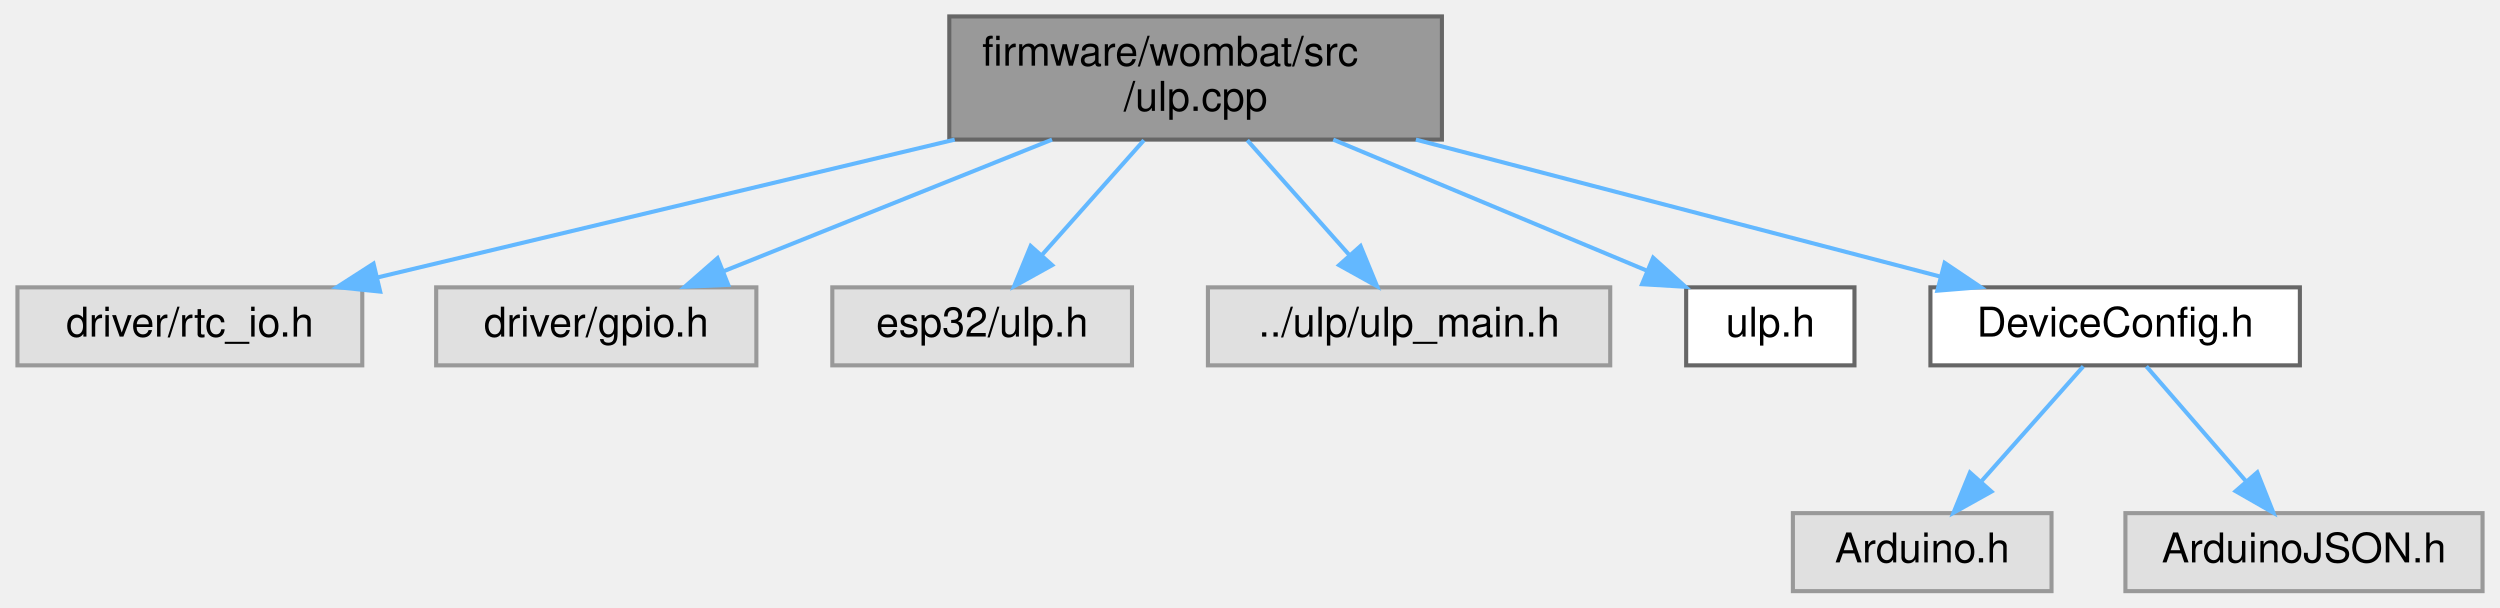
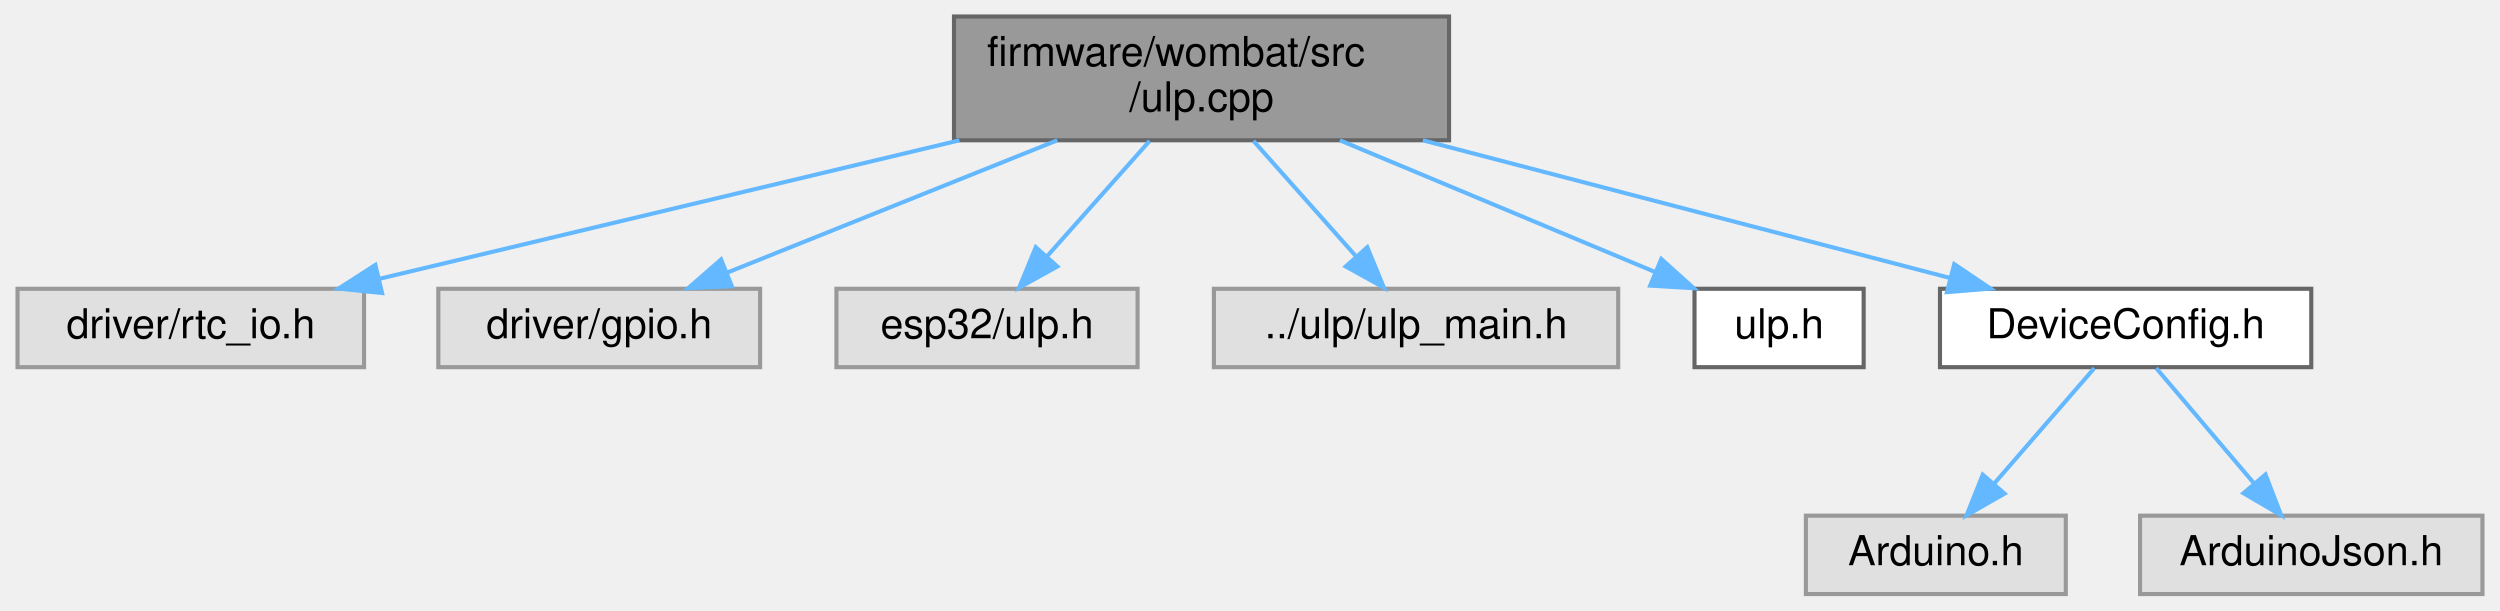
- <svg xmlns="http://www.w3.org/2000/svg" xmlns:xlink="http://www.w3.org/1999/xlink" width="609pt" height="148pt" viewBox="0.00 0.00 608.50 148.00">
+ <svg xmlns="http://www.w3.org/2000/svg" xmlns:xlink="http://www.w3.org/1999/xlink" width="606pt" height="148pt" viewBox="0.00 0.00 605.50 148.00">
  <g id="graph0" class="graph" transform="scale(1 1) rotate(0) translate(4 144)">
    <g id="node1" class="node">
      <g id="a_node1">
        <a xlink:title=" ">
          <polygon fill="#999999" stroke="#666666" points="347,-140 227,-140 227,-110 347,-110 347,-140" />
          <text text-anchor="start" x="235" y="-128" font-family="Helvetica,sans-Serif" font-size="10.00">firmware/wombat/src</text>
          <text text-anchor="middle" x="287" y="-117" font-family="Helvetica,sans-Serif" font-size="10.00">/ulp.cpp</text>
        </a>
      </g>
    </g>
    <g id="node2" class="node">
      <g id="a_node2">
        <a xlink:title=" ">
          <polygon fill="#e0e0e0" stroke="#999999" points="84,-74 0,-74 0,-55 84,-55 84,-74" />
          <text text-anchor="middle" x="42" y="-62" font-family="Helvetica,sans-Serif" font-size="10.00">driver/rtc_io.h</text>
        </a>
      </g>
    </g>
    <g id="edge1" class="edge">
      <path fill="none" stroke="#63b8ff" d="M228.32,-109.99C185.21,-99.7 127.48,-85.91 87.76,-76.43" />
      <polygon fill="#63b8ff" stroke="#63b8ff" points="88.36,-72.97 77.82,-74.05 86.74,-79.78 88.36,-72.97" />
    </g>
    <g id="node3" class="node">
      <g id="a_node3">
        <a xlink:title=" ">
          <polygon fill="#e0e0e0" stroke="#999999" points="180,-74 102,-74 102,-55 180,-55 180,-74" />
          <text text-anchor="middle" x="141" y="-62" font-family="Helvetica,sans-Serif" font-size="10.00">driver/gpio.h</text>
        </a>
      </g>
    </g>
    <g id="edge2" class="edge">
      <path fill="none" stroke="#63b8ff" d="M252.03,-109.99C227.67,-100.23 195.47,-87.33 172.03,-77.93" />
      <polygon fill="#63b8ff" stroke="#63b8ff" points="173.15,-74.61 162.56,-74.14 170.54,-81.11 173.15,-74.61" />
    </g>
    <g id="node4" class="node">
      <g id="a_node4">
        <a xlink:title=" ">
          <polygon fill="#e0e0e0" stroke="#999999" points="271.5,-74 198.5,-74 198.5,-55 271.5,-55 271.5,-74" />
          <text text-anchor="middle" x="235" y="-62" font-family="Helvetica,sans-Serif" font-size="10.00">esp32/ulp.h</text>
        </a>
      </g>
    </g>
    <g id="edge3" class="edge">
      <path fill="none" stroke="#63b8ff" d="M274.41,-109.84C266.94,-101.43 257.44,-90.74 249.63,-81.96" />
      <polygon fill="#63b8ff" stroke="#63b8ff" points="252.05,-79.41 242.79,-74.27 246.82,-84.07 252.05,-79.41" />
    </g>
    <g id="node5" class="node">
      <g id="a_node5">
        <a xlink:title=" ">
          <polygon fill="#e0e0e0" stroke="#999999" points="388,-74 290,-74 290,-55 388,-55 388,-74" />
          <text text-anchor="middle" x="339" y="-62" font-family="Helvetica,sans-Serif" font-size="10.00">../ulp/ulp_main.h</text>
        </a>
      </g>
    </g>
    <g id="edge4" class="edge">
      <path fill="none" stroke="#63b8ff" d="M299.59,-109.84C307.06,-101.43 316.56,-90.74 324.37,-81.96" />
      <polygon fill="#63b8ff" stroke="#63b8ff" points="327.18,-84.07 331.21,-74.27 321.95,-79.41 327.18,-84.07" />
    </g>
    <g id="node6" class="node">
      <g id="a_node6">
        <a xlink:href="ulp_8h.html" target="_top" xlink:title=" ">
          <polygon fill="white" stroke="#666666" points="447.5,-74 406.5,-74 406.5,-55 447.5,-55 447.5,-74" />
          <text text-anchor="middle" x="427" y="-62" font-family="Helvetica,sans-Serif" font-size="10.00">ulp.h</text>
        </a>
      </g>
    </g>
    <g id="edge5" class="edge">
      <path fill="none" stroke="#63b8ff" d="M320.53,-109.99C343.79,-100.27 374.49,-87.44 396.95,-78.06" />
      <polygon fill="#63b8ff" stroke="#63b8ff" points="398.45,-81.22 406.32,-74.14 395.75,-74.77 398.45,-81.22" />
    </g>
    <g id="node7" class="node">
      <g id="a_node7">
        <a xlink:href="_device_config_8h.html" target="_top" xlink:title="Node configuration options.">
          <polygon fill="white" stroke="#666666" points="556,-74 466,-74 466,-55 556,-55 556,-74" />
          <text text-anchor="middle" x="511" y="-62" font-family="Helvetica,sans-Serif" font-size="10.00">DeviceConfig.h</text>
        </a>
      </g>
    </g>
    <g id="edge6" class="edge">
      <path fill="none" stroke="#63b8ff" d="M340.65,-109.99C379.81,-99.76 432.18,-86.09 468.46,-76.61" />
      <polygon fill="#63b8ff" stroke="#63b8ff" points="469.46,-79.97 478.25,-74.05 467.69,-73.19 469.46,-79.97" />
    </g>
    <g id="node8" class="node">
      <g id="a_node8">
        <a xlink:title=" ">
-           <polygon fill="#e0e0e0" stroke="#999999" points="495.5,-19 432.5,-19 432.5,0 495.5,0 495.5,-19" />
-           <text text-anchor="middle" x="464" y="-7" font-family="Helvetica,sans-Serif" font-size="10.00">Arduino.h</text>
+           <polygon fill="#e0e0e0" stroke="#999999" points="496.5,-19 433.5,-19 433.5,0 496.5,0 496.5,-19" />
+           <text text-anchor="middle" x="465" y="-7" font-family="Helvetica,sans-Serif" font-size="10.00">Arduino.h</text>
        </a>
      </g>
    </g>
    <g id="edge7" class="edge">
-       <path fill="none" stroke="#63b8ff" d="M503.24,-54.75C496.53,-47.18 486.66,-36.05 478.49,-26.84" />
-       <polygon fill="#63b8ff" stroke="#63b8ff" points="480.87,-24.25 471.62,-19.09 475.63,-28.89 480.87,-24.25" />
+       <path fill="none" stroke="#63b8ff" d="M503.4,-54.75C496.84,-47.18 487.18,-36.05 479.19,-26.84" />
+       <polygon fill="#63b8ff" stroke="#63b8ff" points="481.65,-24.35 472.45,-19.09 476.37,-28.94 481.65,-24.35" />
    </g>
    <g id="node9" class="node">
      <g id="a_node9">
        <a xlink:title=" ">
-           <polygon fill="#e0e0e0" stroke="#999999" points="600.5,-19 513.5,-19 513.5,0 600.5,0 600.5,-19" />
-           <text text-anchor="middle" x="557" y="-7" font-family="Helvetica,sans-Serif" font-size="10.00">ArduinoJSON.h</text>
+           <polygon fill="#e0e0e0" stroke="#999999" points="597.5,-19 514.5,-19 514.5,0 597.5,0 597.5,-19" />
+           <text text-anchor="middle" x="556" y="-7" font-family="Helvetica,sans-Serif" font-size="10.00">ArduinoJson.h</text>
        </a>
      </g>
    </g>
    <g id="edge8" class="edge">
-       <path fill="none" stroke="#63b8ff" d="M518.6,-54.75C525.16,-47.18 534.82,-36.05 542.81,-26.84" />
-       <polygon fill="#63b8ff" stroke="#63b8ff" points="545.63,-28.94 549.55,-19.09 540.35,-24.35 545.63,-28.94" />
+       <path fill="none" stroke="#63b8ff" d="M518.43,-54.75C524.85,-47.18 534.31,-36.05 542.12,-26.84" />
+       <polygon fill="#63b8ff" stroke="#63b8ff" points="544.9,-28.98 548.71,-19.09 539.57,-24.45 544.9,-28.98" />
    </g>
  </g>
</svg>
